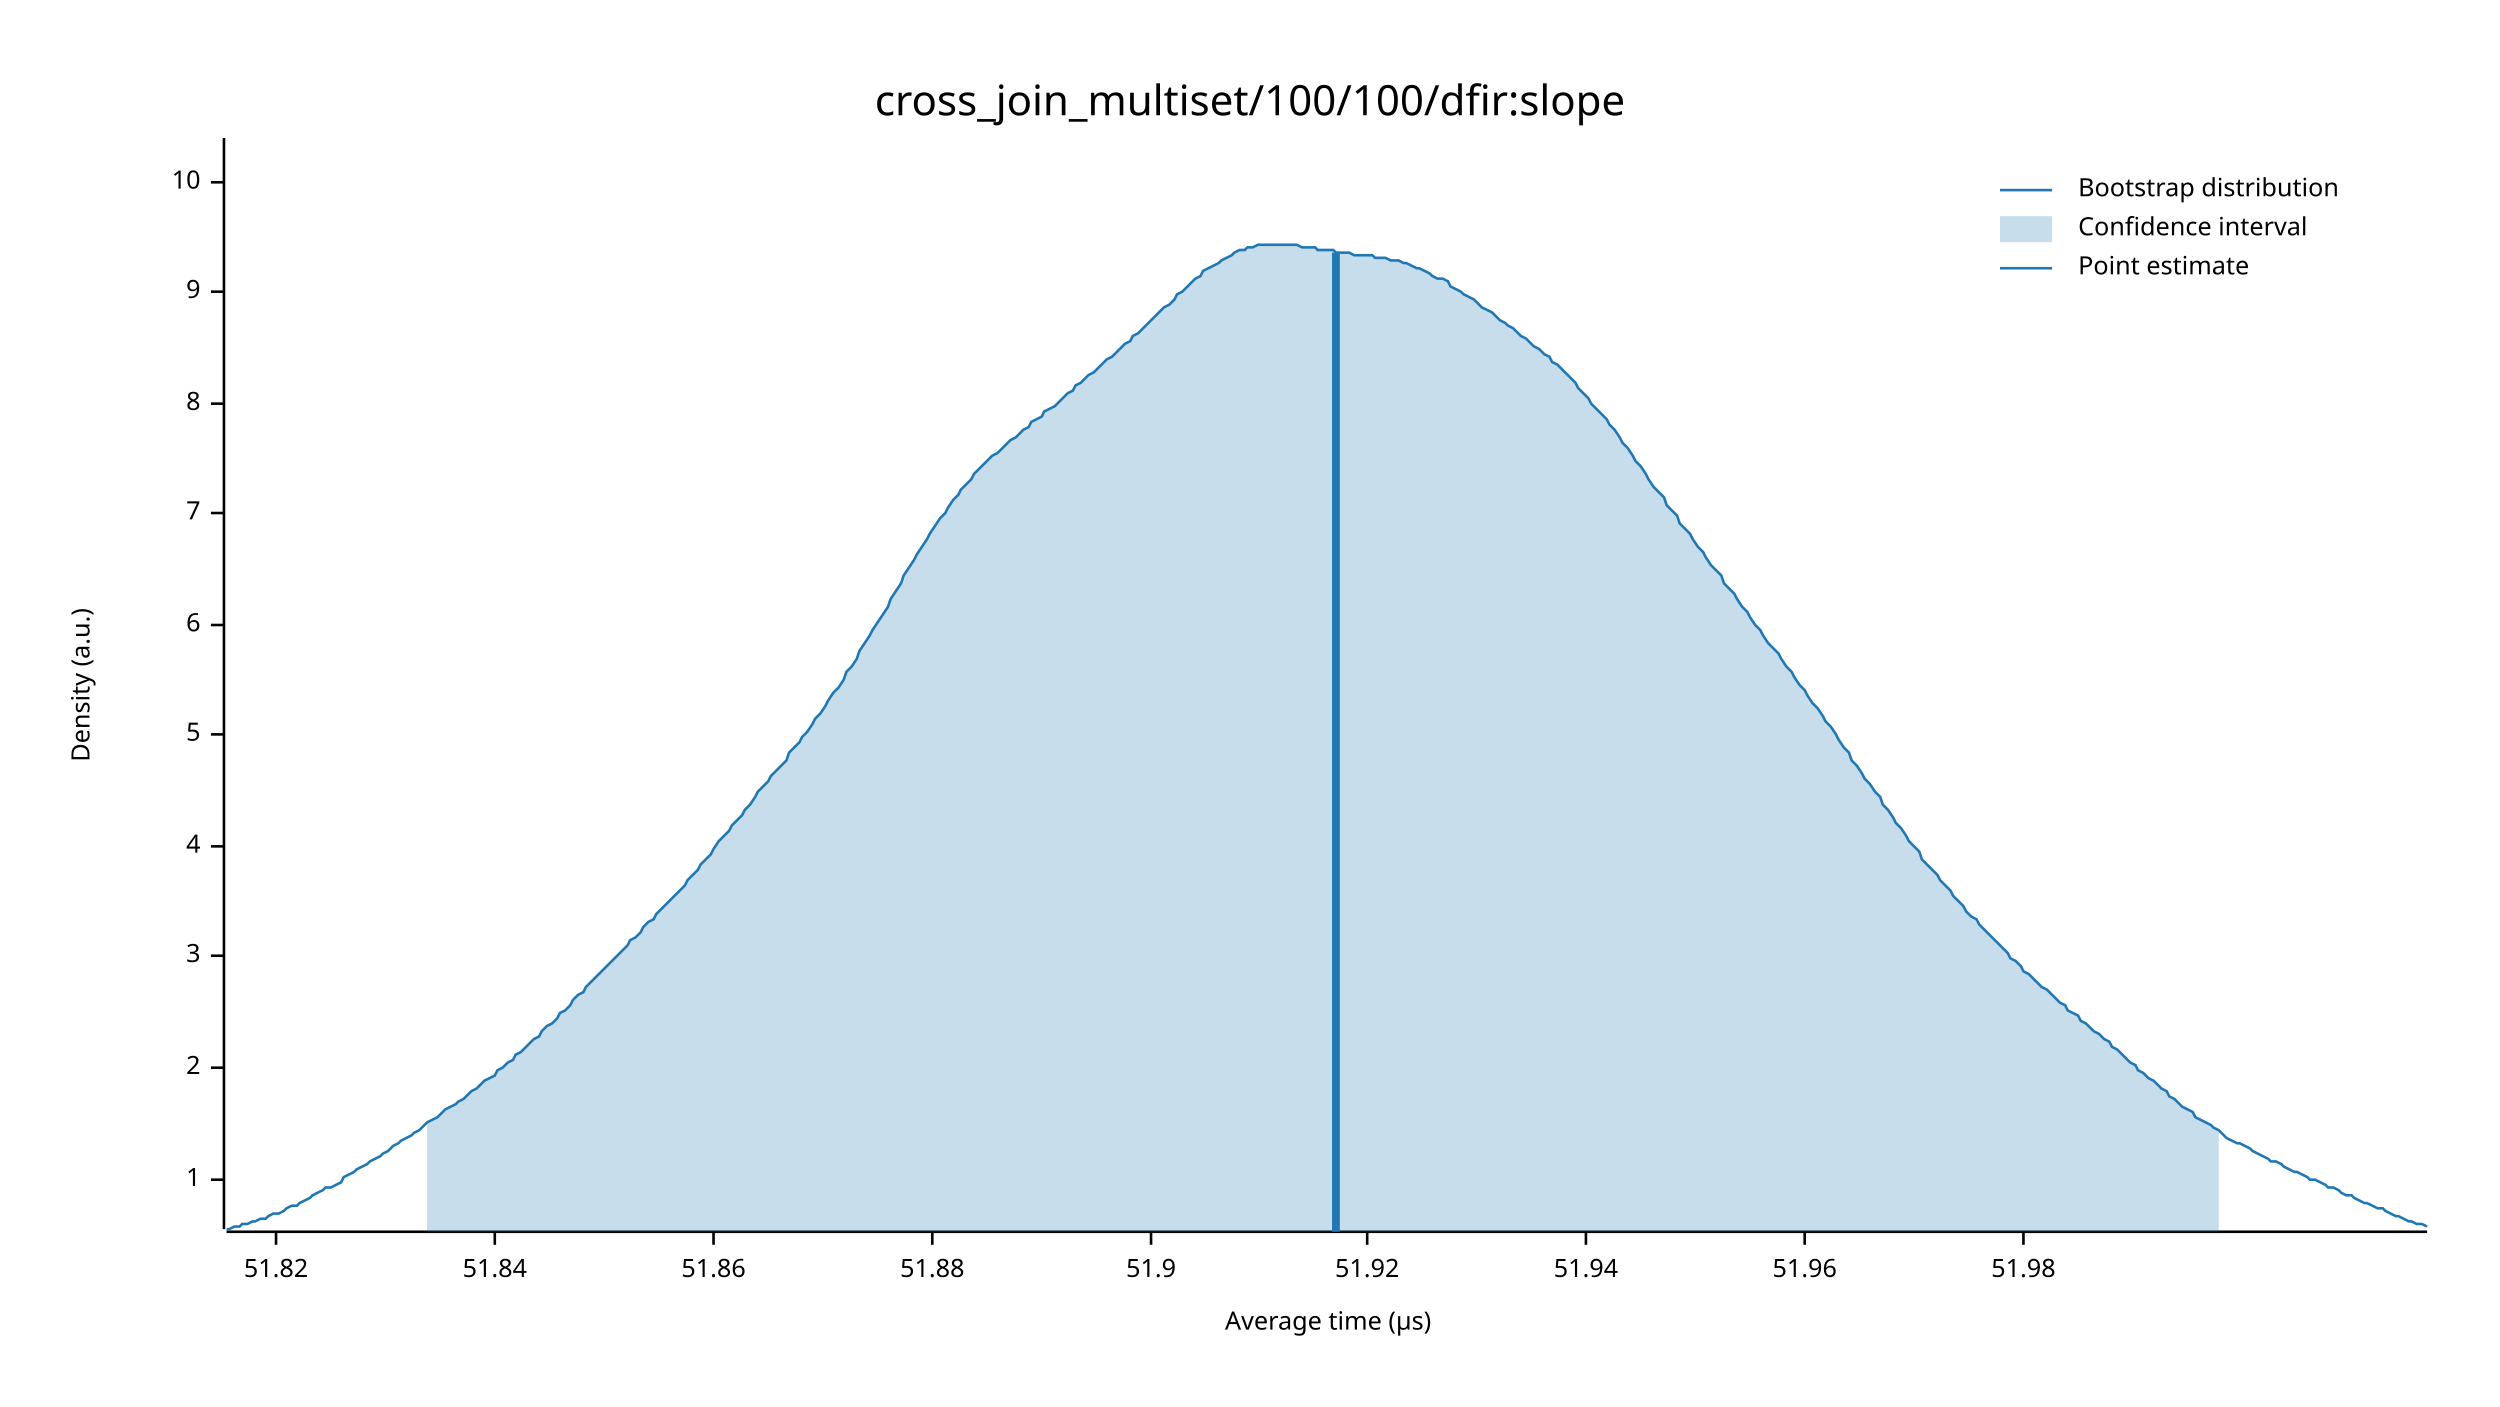
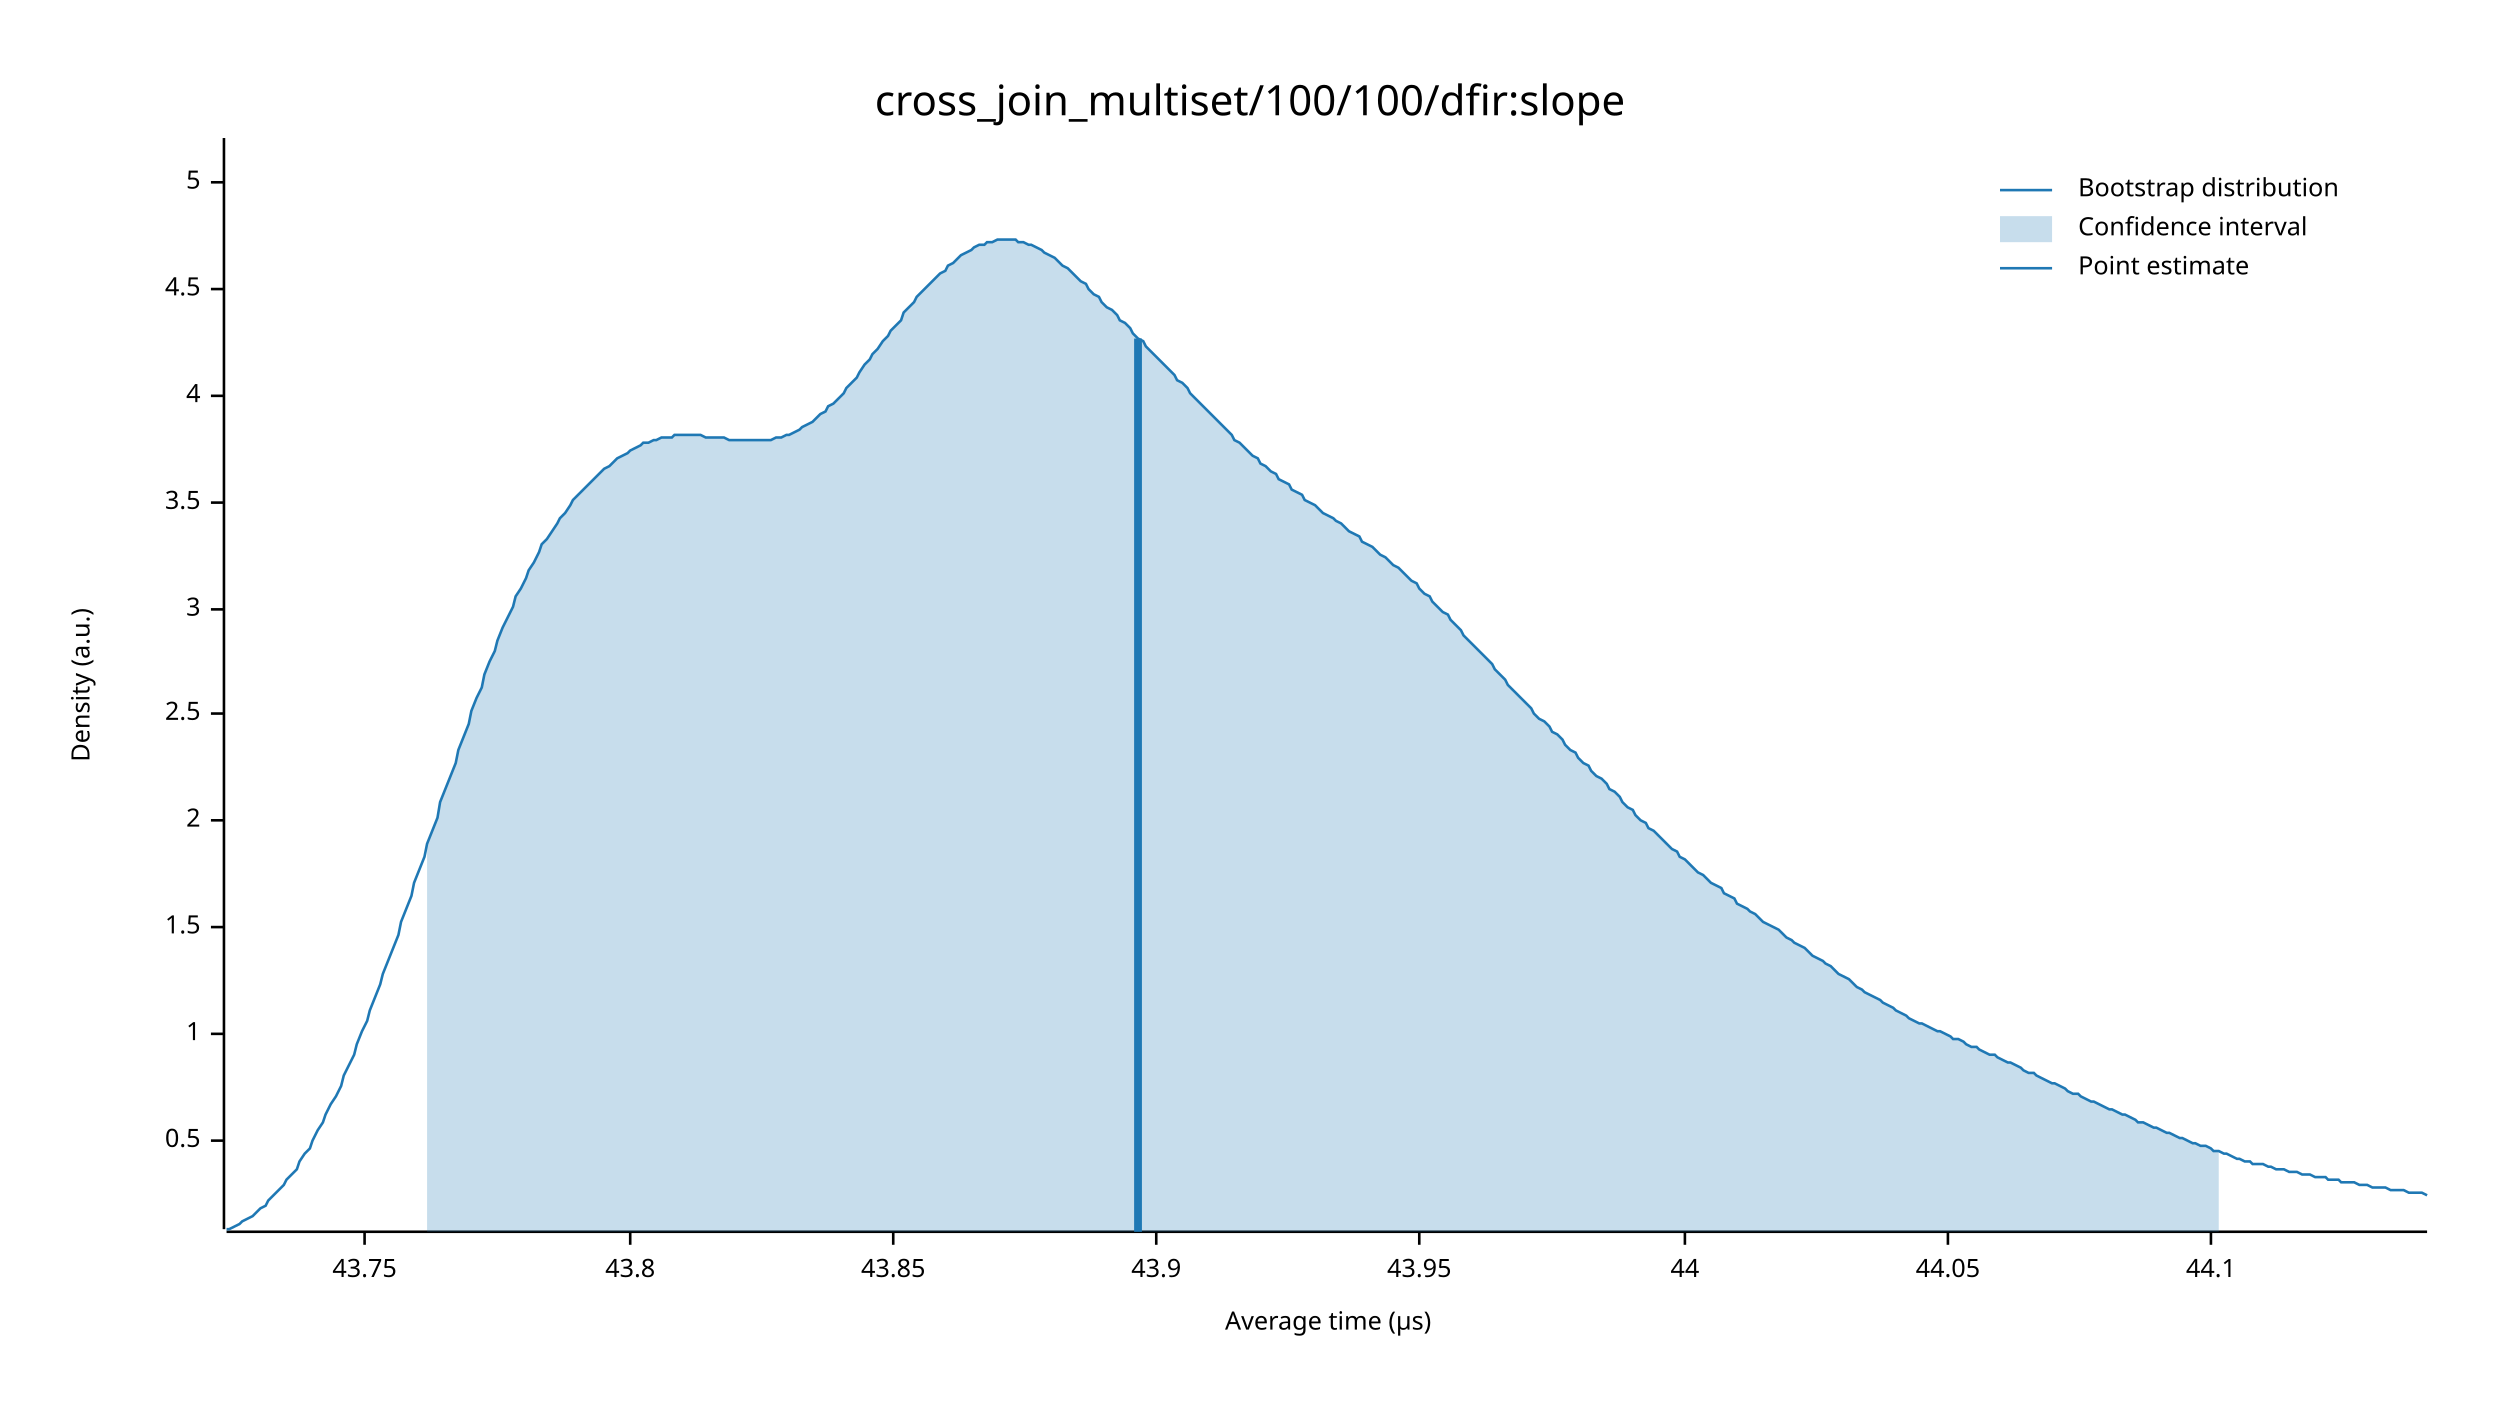
<svg xmlns="http://www.w3.org/2000/svg" width="960" height="540" viewBox="0 0 960 540">
  <text x="480" y="32" dy="0.76em" text-anchor="middle" font-family="sans-serif" font-size="16.129" opacity="1" fill="#000000">
cross_join_multiset/100/100/dfir:slope
</text>
  <text x="27" y="263" dy="0.76em" text-anchor="middle" font-family="sans-serif" font-size="9.677" opacity="1" fill="#000000" transform="rotate(270, 27, 263)">
Density (a.u.)
</text>
  <text x="510" y="513" dy="-0.5ex" text-anchor="middle" font-family="sans-serif" font-size="9.677" opacity="1" fill="#000000">
Average time (µs)
</text>
  <polyline fill="none" opacity="1" stroke="#000000" stroke-width="1" points="86,53 86,472 " />
-   <text x="77" y="453" dy="0.5ex" text-anchor="end" font-family="sans-serif" font-size="9.677" opacity="1" fill="#000000">
+   <text x="77" y="438" dy="0.5ex" text-anchor="end" font-family="sans-serif" font-size="9.677" opacity="1" fill="#000000">
+ 0.5
+ </text>
+   <polyline fill="none" opacity="1" stroke="#000000" stroke-width="1" points="81,438 86,438 " />
+   <text x="77" y="397" dy="0.5ex" text-anchor="end" font-family="sans-serif" font-size="9.677" opacity="1" fill="#000000">
1
</text>
-   <polyline fill="none" opacity="1" stroke="#000000" stroke-width="1" points="81,453 86,453 " />
-   <text x="77" y="410" dy="0.5ex" text-anchor="end" font-family="sans-serif" font-size="9.677" opacity="1" fill="#000000">
+   <polyline fill="none" opacity="1" stroke="#000000" stroke-width="1" points="81,397 86,397 " />
+   <text x="77" y="356" dy="0.5ex" text-anchor="end" font-family="sans-serif" font-size="9.677" opacity="1" fill="#000000">
+ 1.5
+ </text>
+   <polyline fill="none" opacity="1" stroke="#000000" stroke-width="1" points="81,356 86,356 " />
+   <text x="77" y="315" dy="0.5ex" text-anchor="end" font-family="sans-serif" font-size="9.677" opacity="1" fill="#000000">
2
</text>
-   <polyline fill="none" opacity="1" stroke="#000000" stroke-width="1" points="81,410 86,410 " />
-   <text x="77" y="367" dy="0.5ex" text-anchor="end" font-family="sans-serif" font-size="9.677" opacity="1" fill="#000000">
+   <polyline fill="none" opacity="1" stroke="#000000" stroke-width="1" points="81,315 86,315 " />
+   <text x="77" y="274" dy="0.5ex" text-anchor="end" font-family="sans-serif" font-size="9.677" opacity="1" fill="#000000">
+ 2.5
+ </text>
+   <polyline fill="none" opacity="1" stroke="#000000" stroke-width="1" points="81,274 86,274 " />
+   <text x="77" y="234" dy="0.5ex" text-anchor="end" font-family="sans-serif" font-size="9.677" opacity="1" fill="#000000">
3
</text>
-   <polyline fill="none" opacity="1" stroke="#000000" stroke-width="1" points="81,367 86,367 " />
-   <text x="77" y="325" dy="0.5ex" text-anchor="end" font-family="sans-serif" font-size="9.677" opacity="1" fill="#000000">
+   <polyline fill="none" opacity="1" stroke="#000000" stroke-width="1" points="81,234 86,234 " />
+   <text x="77" y="193" dy="0.5ex" text-anchor="end" font-family="sans-serif" font-size="9.677" opacity="1" fill="#000000">
+ 3.5
+ </text>
+   <polyline fill="none" opacity="1" stroke="#000000" stroke-width="1" points="81,193 86,193 " />
+   <text x="77" y="152" dy="0.5ex" text-anchor="end" font-family="sans-serif" font-size="9.677" opacity="1" fill="#000000">
4
</text>
-   <polyline fill="none" opacity="1" stroke="#000000" stroke-width="1" points="81,325 86,325 " />
-   <text x="77" y="282" dy="0.5ex" text-anchor="end" font-family="sans-serif" font-size="9.677" opacity="1" fill="#000000">
+   <polyline fill="none" opacity="1" stroke="#000000" stroke-width="1" points="81,152 86,152 " />
+   <text x="77" y="111" dy="0.5ex" text-anchor="end" font-family="sans-serif" font-size="9.677" opacity="1" fill="#000000">
+ 4.5
+ </text>
+   <polyline fill="none" opacity="1" stroke="#000000" stroke-width="1" points="81,111 86,111 " />
+   <text x="77" y="70" dy="0.5ex" text-anchor="end" font-family="sans-serif" font-size="9.677" opacity="1" fill="#000000">
5
- </text>
-   <polyline fill="none" opacity="1" stroke="#000000" stroke-width="1" points="81,282 86,282 " />
-   <text x="77" y="240" dy="0.5ex" text-anchor="end" font-family="sans-serif" font-size="9.677" opacity="1" fill="#000000">
- 6
- </text>
-   <polyline fill="none" opacity="1" stroke="#000000" stroke-width="1" points="81,240 86,240 " />
-   <text x="77" y="197" dy="0.5ex" text-anchor="end" font-family="sans-serif" font-size="9.677" opacity="1" fill="#000000">
- 7
- </text>
-   <polyline fill="none" opacity="1" stroke="#000000" stroke-width="1" points="81,197 86,197 " />
-   <text x="77" y="155" dy="0.5ex" text-anchor="end" font-family="sans-serif" font-size="9.677" opacity="1" fill="#000000">
- 8
- </text>
-   <polyline fill="none" opacity="1" stroke="#000000" stroke-width="1" points="81,155 86,155 " />
-   <text x="77" y="112" dy="0.5ex" text-anchor="end" font-family="sans-serif" font-size="9.677" opacity="1" fill="#000000">
- 9
- </text>
-   <polyline fill="none" opacity="1" stroke="#000000" stroke-width="1" points="81,112 86,112 " />
-   <text x="77" y="70" dy="0.5ex" text-anchor="end" font-family="sans-serif" font-size="9.677" opacity="1" fill="#000000">
- 10
</text>
  <polyline fill="none" opacity="1" stroke="#000000" stroke-width="1" points="81,70 86,70 " />
  <polyline fill="none" opacity="1" stroke="#000000" stroke-width="1" points="87,473 932,473 " />
-   <text x="106" y="483" dy="0.76em" text-anchor="middle" font-family="sans-serif" font-size="9.677" opacity="1" fill="#000000">
- 51.82
+   <text x="140" y="483" dy="0.76em" text-anchor="middle" font-family="sans-serif" font-size="9.677" opacity="1" fill="#000000">
+ 43.75
</text>
-   <polyline fill="none" opacity="1" stroke="#000000" stroke-width="1" points="106,473 106,478 " />
-   <text x="190" y="483" dy="0.76em" text-anchor="middle" font-family="sans-serif" font-size="9.677" opacity="1" fill="#000000">
- 51.84
+   <polyline fill="none" opacity="1" stroke="#000000" stroke-width="1" points="140,473 140,478 " />
+   <text x="242" y="483" dy="0.76em" text-anchor="middle" font-family="sans-serif" font-size="9.677" opacity="1" fill="#000000">
+ 43.8
</text>
-   <polyline fill="none" opacity="1" stroke="#000000" stroke-width="1" points="190,473 190,478 " />
-   <text x="274" y="483" dy="0.76em" text-anchor="middle" font-family="sans-serif" font-size="9.677" opacity="1" fill="#000000">
- 51.86
+   <polyline fill="none" opacity="1" stroke="#000000" stroke-width="1" points="242,473 242,478 " />
+   <text x="343" y="483" dy="0.76em" text-anchor="middle" font-family="sans-serif" font-size="9.677" opacity="1" fill="#000000">
+ 43.85
</text>
-   <polyline fill="none" opacity="1" stroke="#000000" stroke-width="1" points="274,473 274,478 " />
-   <text x="358" y="483" dy="0.76em" text-anchor="middle" font-family="sans-serif" font-size="9.677" opacity="1" fill="#000000">
- 51.88
+   <polyline fill="none" opacity="1" stroke="#000000" stroke-width="1" points="343,473 343,478 " />
+   <text x="444" y="483" dy="0.76em" text-anchor="middle" font-family="sans-serif" font-size="9.677" opacity="1" fill="#000000">
+ 43.9
</text>
-   <polyline fill="none" opacity="1" stroke="#000000" stroke-width="1" points="358,473 358,478 " />
-   <text x="442" y="483" dy="0.76em" text-anchor="middle" font-family="sans-serif" font-size="9.677" opacity="1" fill="#000000">
- 51.9
+   <polyline fill="none" opacity="1" stroke="#000000" stroke-width="1" points="444,473 444,478 " />
+   <text x="545" y="483" dy="0.76em" text-anchor="middle" font-family="sans-serif" font-size="9.677" opacity="1" fill="#000000">
+ 43.95
</text>
-   <polyline fill="none" opacity="1" stroke="#000000" stroke-width="1" points="442,473 442,478 " />
-   <text x="525" y="483" dy="0.76em" text-anchor="middle" font-family="sans-serif" font-size="9.677" opacity="1" fill="#000000">
- 51.92
+   <polyline fill="none" opacity="1" stroke="#000000" stroke-width="1" points="545,473 545,478 " />
+   <text x="647" y="483" dy="0.76em" text-anchor="middle" font-family="sans-serif" font-size="9.677" opacity="1" fill="#000000">
+ 44
</text>
-   <polyline fill="none" opacity="1" stroke="#000000" stroke-width="1" points="525,473 525,478 " />
-   <text x="609" y="483" dy="0.76em" text-anchor="middle" font-family="sans-serif" font-size="9.677" opacity="1" fill="#000000">
- 51.94
+   <polyline fill="none" opacity="1" stroke="#000000" stroke-width="1" points="647,473 647,478 " />
+   <text x="748" y="483" dy="0.76em" text-anchor="middle" font-family="sans-serif" font-size="9.677" opacity="1" fill="#000000">
+ 44.05
</text>
-   <polyline fill="none" opacity="1" stroke="#000000" stroke-width="1" points="609,473 609,478 " />
-   <text x="693" y="483" dy="0.76em" text-anchor="middle" font-family="sans-serif" font-size="9.677" opacity="1" fill="#000000">
- 51.96
+   <polyline fill="none" opacity="1" stroke="#000000" stroke-width="1" points="748,473 748,478 " />
+   <text x="849" y="483" dy="0.76em" text-anchor="middle" font-family="sans-serif" font-size="9.677" opacity="1" fill="#000000">
+ 44.1
</text>
-   <polyline fill="none" opacity="1" stroke="#000000" stroke-width="1" points="693,473 693,478 " />
-   <text x="777" y="483" dy="0.76em" text-anchor="middle" font-family="sans-serif" font-size="9.677" opacity="1" fill="#000000">
- 51.98
- </text>
-   <polyline fill="none" opacity="1" stroke="#000000" stroke-width="1" points="777,473 777,478 " />
-   <polyline fill="none" opacity="1" stroke="#1F78B4" stroke-width="1" points="87,472 88,472 90,471 92,471 93,470 95,470 97,469 98,469 100,468 102,468 103,467 105,466 107,466 109,465 110,464 112,463 114,463 115,462 117,461 119,460 120,459 122,458 124,457 125,456 127,456 129,455 131,454 132,452 134,451 136,450 137,449 139,448 141,447 142,446 144,445 146,444 147,443 149,442 151,440 153,439 154,438 156,437 158,436 159,435 161,434 163,432 164,431 166,430 168,429 169,428 171,426 173,425 175,424 176,423 178,422 180,420 181,419 183,418 185,416 186,415 188,414 190,413 191,411 193,410 195,408 197,407 198,405 200,404 202,402 203,401 205,399 207,398 208,396 210,394 212,393 214,391 215,389 217,388 219,386 220,384 222,382 224,381 225,379 227,377 229,375 230,374 232,372 234,370 236,368 237,367 239,365 241,363 242,361 244,360 246,358 247,356 249,354 251,353 252,351 254,349 256,347 258,345 259,344 261,342 263,340 264,338 266,336 268,334 269,332 271,330 273,328 274,326 276,323 278,321 280,319 281,317 283,315 285,313 286,311 288,309 290,306 291,304 293,302 295,300 296,298 298,296 300,294 302,292 303,289 305,287 307,285 308,283 310,281 312,278 313,276 315,274 317,271 318,269 320,266 322,264 324,261 325,258 327,256 329,253 330,250 332,247 334,244 335,242 337,239 339,236 341,233 342,230 344,227 346,224 347,221 349,218 351,215 352,213 354,210 356,207 357,205 359,202 361,199 363,197 364,195 366,192 368,190 369,188 371,186 373,184 374,182 376,180 378,178 379,177 381,175 383,174 385,172 386,171 388,169 390,168 391,167 393,165 395,164 396,162 398,161 400,160 401,158 403,157 405,156 407,154 408,153 410,151 412,150 413,148 415,147 417,145 418,144 420,143 422,141 423,140 425,138 427,137 429,135 430,134 432,132 434,131 435,129 437,128 439,126 440,125 442,123 444,121 445,120 447,118 449,117 451,115 452,113 454,112 456,110 457,109 459,107 461,106 462,104 464,103 466,102 468,101 469,100 471,99 473,98 474,97 476,96 478,96 479,95 481,95 483,94 484,94 486,94 488,94 490,94 491,94 493,94 495,94 496,94 498,94 500,95 501,95 503,95 505,95 506,96 508,96 510,96 512,96 513,97 515,97 517,97 518,97 520,98 522,98 523,98 525,98 527,98 528,99 530,99 532,99 534,100 535,100 537,100 539,101 540,101 542,102 544,103 545,103 547,104 549,105 550,106 552,107 554,107 556,108 557,110 559,111 561,112 562,113 564,114 566,115 567,116 569,118 571,119 573,120 574,121 576,123 578,124 579,125 581,126 583,128 584,129 586,130 588,132 589,133 591,134 593,136 595,137 596,139 598,140 600,142 601,143 603,145 605,147 606,149 608,151 610,153 611,155 613,157 615,159 617,161 618,163 620,165 622,168 623,170 625,172 627,175 628,177 630,179 632,182 633,184 635,187 637,189 639,191 640,194 642,196 644,198 645,201 647,203 649,205 650,207 652,210 654,212 655,214 657,217 659,219 661,221 662,224 664,226 666,228 667,230 669,233 671,235 672,237 674,240 676,242 677,244 679,247 681,249 683,251 684,253 686,256 688,258 689,260 691,263 693,265 694,267 696,270 698,272 700,275 701,277 703,279 705,282 706,284 708,287 710,289 711,292 713,294 715,297 716,299 718,301 720,304 722,306 723,309 725,311 727,314 728,316 730,318 732,321 733,323 735,325 737,327 738,330 740,332 742,334 744,336 745,338 747,340 749,342 750,344 752,346 754,348 755,350 757,352 759,353 760,355 762,357 764,359 766,361 767,362 769,364 771,366 772,368 774,369 776,371 777,373 779,374 781,376 782,377 784,379 786,380 788,382 789,383 791,385 793,386 794,388 796,389 798,390 799,392 801,393 803,395 804,396 806,397 808,399 810,400 811,402 813,403 815,405 816,406 818,408 820,409 821,411 823,412 825,414 827,415 828,416 830,418 832,419 833,421 835,422 837,424 838,425 840,426 842,427 843,429 845,430 847,431 849,432 850,433 852,434 854,436 855,437 857,438 859,439 860,439 862,440 864,441 865,442 867,443 869,444 871,445 872,446 874,446 876,447 877,448 879,449 881,450 882,450 884,451 886,452 887,453 889,453 891,454 893,455 894,456 896,456 898,457 899,458 901,459 903,459 904,460 906,461 908,462 909,462 911,463 913,464 915,464 916,465 918,466 920,467 921,467 923,468 925,469 926,469 928,470 930,470 932,471 " />
-   <polygon opacity="0.25" fill="#1F78B4" points="164,431 166,430 168,429 169,428 171,426 173,425 175,424 176,423 178,422 180,420 181,419 183,418 185,416 186,415 188,414 190,413 191,411 193,410 195,408 197,407 198,405 200,404 202,402 203,401 205,399 207,398 208,396 210,394 212,393 214,391 215,389 217,388 219,386 220,384 222,382 224,381 225,379 227,377 229,375 230,374 232,372 234,370 236,368 237,367 239,365 241,363 242,361 244,360 246,358 247,356 249,354 251,353 252,351 254,349 256,347 258,345 259,344 261,342 263,340 264,338 266,336 268,334 269,332 271,330 273,328 274,326 276,323 278,321 280,319 281,317 283,315 285,313 286,311 288,309 290,306 291,304 293,302 295,300 296,298 298,296 300,294 302,292 303,289 305,287 307,285 308,283 310,281 312,278 313,276 315,274 317,271 318,269 320,266 322,264 324,261 325,258 327,256 329,253 330,250 332,247 334,244 335,242 337,239 339,236 341,233 342,230 344,227 346,224 347,221 349,218 351,215 352,213 354,210 356,207 357,205 359,202 361,199 363,197 364,195 366,192 368,190 369,188 371,186 373,184 374,182 376,180 378,178 379,177 381,175 383,174 385,172 386,171 388,169 390,168 391,167 393,165 395,164 396,162 398,161 400,160 401,158 403,157 405,156 407,154 408,153 410,151 412,150 413,148 415,147 417,145 418,144 420,143 422,141 423,140 425,138 427,137 429,135 430,134 432,132 434,131 435,129 437,128 439,126 440,125 442,123 444,121 445,120 447,118 449,117 451,115 452,113 454,112 456,110 457,109 459,107 461,106 462,104 464,103 466,102 468,101 469,100 471,99 473,98 474,97 476,96 478,96 479,95 481,95 483,94 484,94 486,94 488,94 490,94 491,94 493,94 495,94 496,94 498,94 500,95 501,95 503,95 505,95 506,96 508,96 510,96 512,96 513,97 515,97 517,97 518,97 520,98 522,98 523,98 525,98 527,98 528,99 530,99 532,99 534,100 535,100 537,100 539,101 540,101 542,102 544,103 545,103 547,104 549,105 550,106 552,107 554,107 556,108 557,110 559,111 561,112 562,113 564,114 566,115 567,116 569,118 571,119 573,120 574,121 576,123 578,124 579,125 581,126 583,128 584,129 586,130 588,132 589,133 591,134 593,136 595,137 596,139 598,140 600,142 601,143 603,145 605,147 606,149 608,151 610,153 611,155 613,157 615,159 617,161 618,163 620,165 622,168 623,170 625,172 627,175 628,177 630,179 632,182 633,184 635,187 637,189 639,191 640,194 642,196 644,198 645,201 647,203 649,205 650,207 652,210 654,212 655,214 657,217 659,219 661,221 662,224 664,226 666,228 667,230 669,233 671,235 672,237 674,240 676,242 677,244 679,247 681,249 683,251 684,253 686,256 688,258 689,260 691,263 693,265 694,267 696,270 698,272 700,275 701,277 703,279 705,282 706,284 708,287 710,289 711,292 713,294 715,297 716,299 718,301 720,304 722,306 723,309 725,311 727,314 728,316 730,318 732,321 733,323 735,325 737,327 738,330 740,332 742,334 744,336 745,338 747,340 749,342 750,344 752,346 754,348 755,350 757,352 759,353 760,355 762,357 764,359 766,361 767,362 769,364 771,366 772,368 774,369 776,371 777,373 779,374 781,376 782,377 784,379 786,380 788,382 789,383 791,385 793,386 794,388 796,389 798,390 799,392 801,393 803,395 804,396 806,397 808,399 810,400 811,402 813,403 815,405 816,406 818,408 820,409 821,411 823,412 825,414 827,415 828,416 830,418 832,419 833,421 835,422 837,424 838,425 840,426 842,427 843,429 845,430 847,431 849,432 850,433 852,434 852,473 164,473 " />
-   <polyline fill="none" opacity="1" stroke="#1F78B4" stroke-width="3" points="513,473 513,97 " />
+   <polyline fill="none" opacity="1" stroke="#000000" stroke-width="1" points="849,473 849,478 " />
+   <polyline fill="none" opacity="1" stroke="#1F78B4" stroke-width="1" points="87,472 88,472 90,471 92,470 93,469 95,468 97,467 98,466 100,464 102,463 103,461 105,459 107,457 109,455 110,453 112,451 114,449 115,446 117,443 119,441 120,438 122,434 124,431 125,428 127,424 129,421 131,417 132,413 134,409 136,405 137,401 139,396 141,392 142,388 144,383 146,378 147,374 149,369 151,364 153,359 154,354 156,349 158,344 159,339 161,334 163,329 164,324 166,319 168,314 169,308 171,303 173,298 175,293 176,288 178,283 180,278 181,273 183,268 185,264 186,259 188,254 190,250 191,246 193,241 195,237 197,233 198,229 200,226 202,222 203,219 205,216 207,212 208,209 210,207 212,204 214,201 215,199 217,197 219,194 220,192 222,190 224,188 225,187 227,185 229,183 230,182 232,180 234,179 236,177 237,176 239,175 241,174 242,173 244,172 246,171 247,170 249,170 251,169 252,169 254,168 256,168 258,168 259,167 261,167 263,167 264,167 266,167 268,167 269,167 271,168 273,168 274,168 276,168 278,168 280,169 281,169 283,169 285,169 286,169 288,169 290,169 291,169 293,169 295,169 296,169 298,168 300,168 302,167 303,167 305,166 307,165 308,164 310,163 312,162 313,161 315,159 317,158 318,156 320,155 322,153 324,151 325,149 327,147 329,145 330,143 332,140 334,138 335,136 337,134 339,131 341,129 342,127 344,125 346,123 347,120 349,118 351,116 352,114 354,112 356,110 357,109 359,107 361,105 363,104 364,102 366,101 368,99 369,98 371,97 373,96 374,95 376,94 378,94 379,93 381,93 383,92 385,92 386,92 388,92 390,92 391,93 393,93 395,94 396,94 398,95 400,96 401,97 403,98 405,99 407,101 408,102 410,103 412,105 413,106 415,108 417,109 418,111 420,113 422,114 423,116 425,118 427,119 429,121 430,123 432,124 434,126 435,128 437,130 439,131 440,133 442,135 444,137 445,138 447,140 449,142 451,144 452,146 454,147 456,149 457,151 459,153 461,155 462,156 464,158 466,160 468,162 469,163 471,165 473,167 474,169 476,170 478,172 479,173 481,175 483,176 484,178 486,179 488,181 490,182 491,184 493,185 495,186 496,188 498,189 500,190 501,192 503,193 505,194 506,195 508,197 510,198 512,199 513,200 515,201 517,203 518,204 520,205 522,206 523,208 525,209 527,210 528,211 530,213 532,214 534,216 535,217 537,218 539,220 540,221 542,223 544,224 545,226 547,228 549,229 550,231 552,233 554,235 556,236 557,238 559,240 561,242 562,244 564,246 566,248 567,249 569,251 571,253 573,255 574,257 576,259 578,261 579,263 581,265 583,267 584,268 586,270 588,272 589,274 591,276 593,277 595,279 596,281 598,282 600,284 601,286 603,288 605,289 606,291 608,293 610,294 611,296 613,298 615,299 617,301 618,303 620,304 622,306 623,308 625,310 627,311 628,313 630,315 632,316 633,318 635,319 637,321 639,323 640,324 642,326 644,327 645,329 647,330 649,332 650,333 652,335 654,336 655,337 657,339 659,340 661,341 662,343 664,344 666,345 667,347 669,348 671,349 672,350 674,351 676,353 677,354 679,355 681,356 683,357 684,358 686,360 688,361 689,362 691,363 693,364 694,365 696,367 698,368 700,369 701,370 703,371 705,373 706,374 708,375 710,376 711,377 713,379 715,380 716,381 718,382 720,383 722,384 723,385 725,386 727,387 728,388 730,389 732,390 733,391 735,392 737,393 738,393 740,394 742,395 744,396 745,396 747,397 749,398 750,399 752,399 754,400 755,401 757,402 759,402 760,403 762,404 764,405 766,405 767,406 769,407 771,408 772,408 774,409 776,410 777,411 779,412 781,412 782,413 784,414 786,415 788,416 789,416 791,417 793,418 794,419 796,420 798,420 799,421 801,422 803,423 804,423 806,424 808,425 810,426 811,426 813,427 815,428 816,428 818,429 820,430 821,431 823,431 825,432 827,433 828,433 830,434 832,435 833,435 835,436 837,437 838,437 840,438 842,439 843,439 845,440 847,440 849,441 850,442 852,442 854,443 855,443 857,444 859,445 860,445 862,446 864,446 865,447 867,447 869,447 871,448 872,448 874,449 876,449 877,449 879,450 881,450 882,450 884,451 886,451 887,451 889,452 891,452 893,452 894,453 896,453 898,453 899,454 901,454 903,454 904,454 906,455 908,455 909,455 911,456 913,456 915,456 916,456 918,457 920,457 921,457 923,457 925,458 926,458 928,458 930,458 932,459 " />
+   <polygon opacity="0.25" fill="#1F78B4" points="164,324 166,319 168,314 169,308 171,303 173,298 175,293 176,288 178,283 180,278 181,273 183,268 185,264 186,259 188,254 190,250 191,246 193,241 195,237 197,233 198,229 200,226 202,222 203,219 205,216 207,212 208,209 210,207 212,204 214,201 215,199 217,197 219,194 220,192 222,190 224,188 225,187 227,185 229,183 230,182 232,180 234,179 236,177 237,176 239,175 241,174 242,173 244,172 246,171 247,170 249,170 251,169 252,169 254,168 256,168 258,168 259,167 261,167 263,167 264,167 266,167 268,167 269,167 271,168 273,168 274,168 276,168 278,168 280,169 281,169 283,169 285,169 286,169 288,169 290,169 291,169 293,169 295,169 296,169 298,168 300,168 302,167 303,167 305,166 307,165 308,164 310,163 312,162 313,161 315,159 317,158 318,156 320,155 322,153 324,151 325,149 327,147 329,145 330,143 332,140 334,138 335,136 337,134 339,131 341,129 342,127 344,125 346,123 347,120 349,118 351,116 352,114 354,112 356,110 357,109 359,107 361,105 363,104 364,102 366,101 368,99 369,98 371,97 373,96 374,95 376,94 378,94 379,93 381,93 383,92 385,92 386,92 388,92 390,92 391,93 393,93 395,94 396,94 398,95 400,96 401,97 403,98 405,99 407,101 408,102 410,103 412,105 413,106 415,108 417,109 418,111 420,113 422,114 423,116 425,118 427,119 429,121 430,123 432,124 434,126 435,128 437,130 439,131 440,133 442,135 444,137 445,138 447,140 449,142 451,144 452,146 454,147 456,149 457,151 459,153 461,155 462,156 464,158 466,160 468,162 469,163 471,165 473,167 474,169 476,170 478,172 479,173 481,175 483,176 484,178 486,179 488,181 490,182 491,184 493,185 495,186 496,188 498,189 500,190 501,192 503,193 505,194 506,195 508,197 510,198 512,199 513,200 515,201 517,203 518,204 520,205 522,206 523,208 525,209 527,210 528,211 530,213 532,214 534,216 535,217 537,218 539,220 540,221 542,223 544,224 545,226 547,228 549,229 550,231 552,233 554,235 556,236 557,238 559,240 561,242 562,244 564,246 566,248 567,249 569,251 571,253 573,255 574,257 576,259 578,261 579,263 581,265 583,267 584,268 586,270 588,272 589,274 591,276 593,277 595,279 596,281 598,282 600,284 601,286 603,288 605,289 606,291 608,293 610,294 611,296 613,298 615,299 617,301 618,303 620,304 622,306 623,308 625,310 627,311 628,313 630,315 632,316 633,318 635,319 637,321 639,323 640,324 642,326 644,327 645,329 647,330 649,332 650,333 652,335 654,336 655,337 657,339 659,340 661,341 662,343 664,344 666,345 667,347 669,348 671,349 672,350 674,351 676,353 677,354 679,355 681,356 683,357 684,358 686,360 688,361 689,362 691,363 693,364 694,365 696,367 698,368 700,369 701,370 703,371 705,373 706,374 708,375 710,376 711,377 713,379 715,380 716,381 718,382 720,383 722,384 723,385 725,386 727,387 728,388 730,389 732,390 733,391 735,392 737,393 738,393 740,394 742,395 744,396 745,396 747,397 749,398 750,399 752,399 754,400 755,401 757,402 759,402 760,403 762,404 764,405 766,405 767,406 769,407 771,408 772,408 774,409 776,410 777,411 779,412 781,412 782,413 784,414 786,415 788,416 789,416 791,417 793,418 794,419 796,420 798,420 799,421 801,422 803,423 804,423 806,424 808,425 810,426 811,426 813,427 815,428 816,428 818,429 820,430 821,431 823,431 825,432 827,433 828,433 830,434 832,435 833,435 835,436 837,437 838,437 840,438 842,439 843,439 845,440 847,440 849,441 850,442 852,442 852,473 164,473 " />
+   <polyline fill="none" opacity="1" stroke="#1F78B4" stroke-width="3" points="437,473 437,130 " />
  <text x="798" y="68" dy="0.76em" text-anchor="start" font-family="sans-serif" font-size="9.677" opacity="1" fill="#000000">
Bootstrap distribution
</text>
  <text x="798" y="83" dy="0.76em" text-anchor="start" font-family="sans-serif" font-size="9.677" opacity="1" fill="#000000">
Confidence interval
</text>
  <text x="798" y="98" dy="0.76em" text-anchor="start" font-family="sans-serif" font-size="9.677" opacity="1" fill="#000000">
Point estimate
</text>
  <polyline fill="none" opacity="1" stroke="#1F78B4" stroke-width="1" points="768,73 788,73 " />
  <rect x="768" y="83" width="20" height="10" opacity="0.25" fill="#1F78B4" stroke="none" />
  <polyline fill="none" opacity="1" stroke="#1F78B4" stroke-width="1" points="768,103 788,103 " />
</svg>
